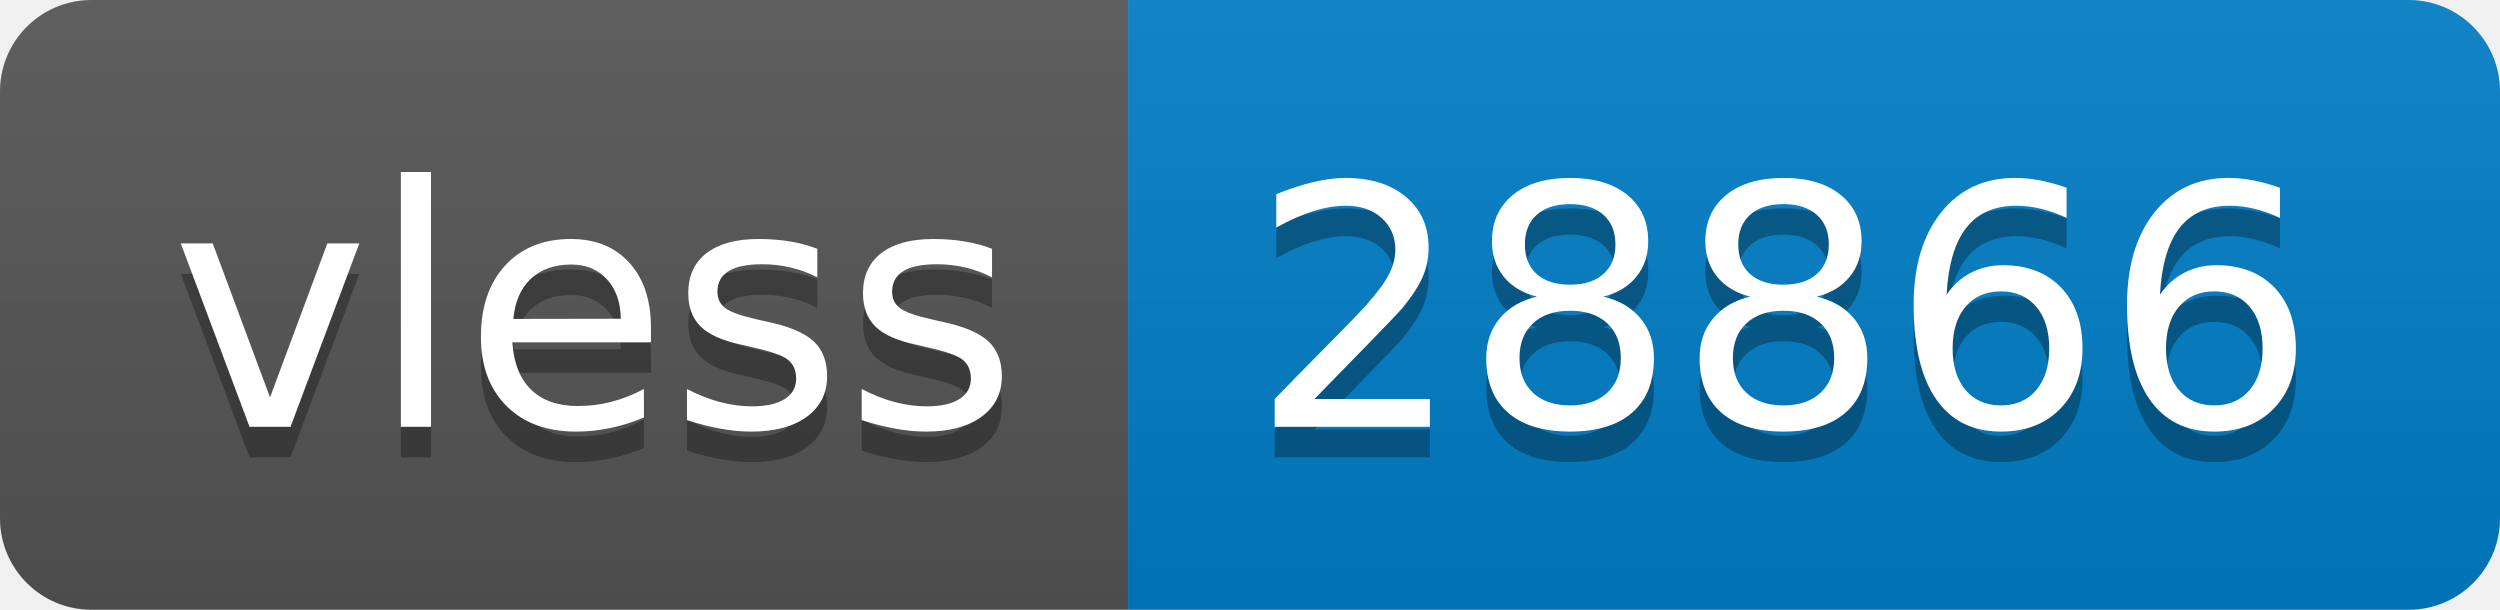
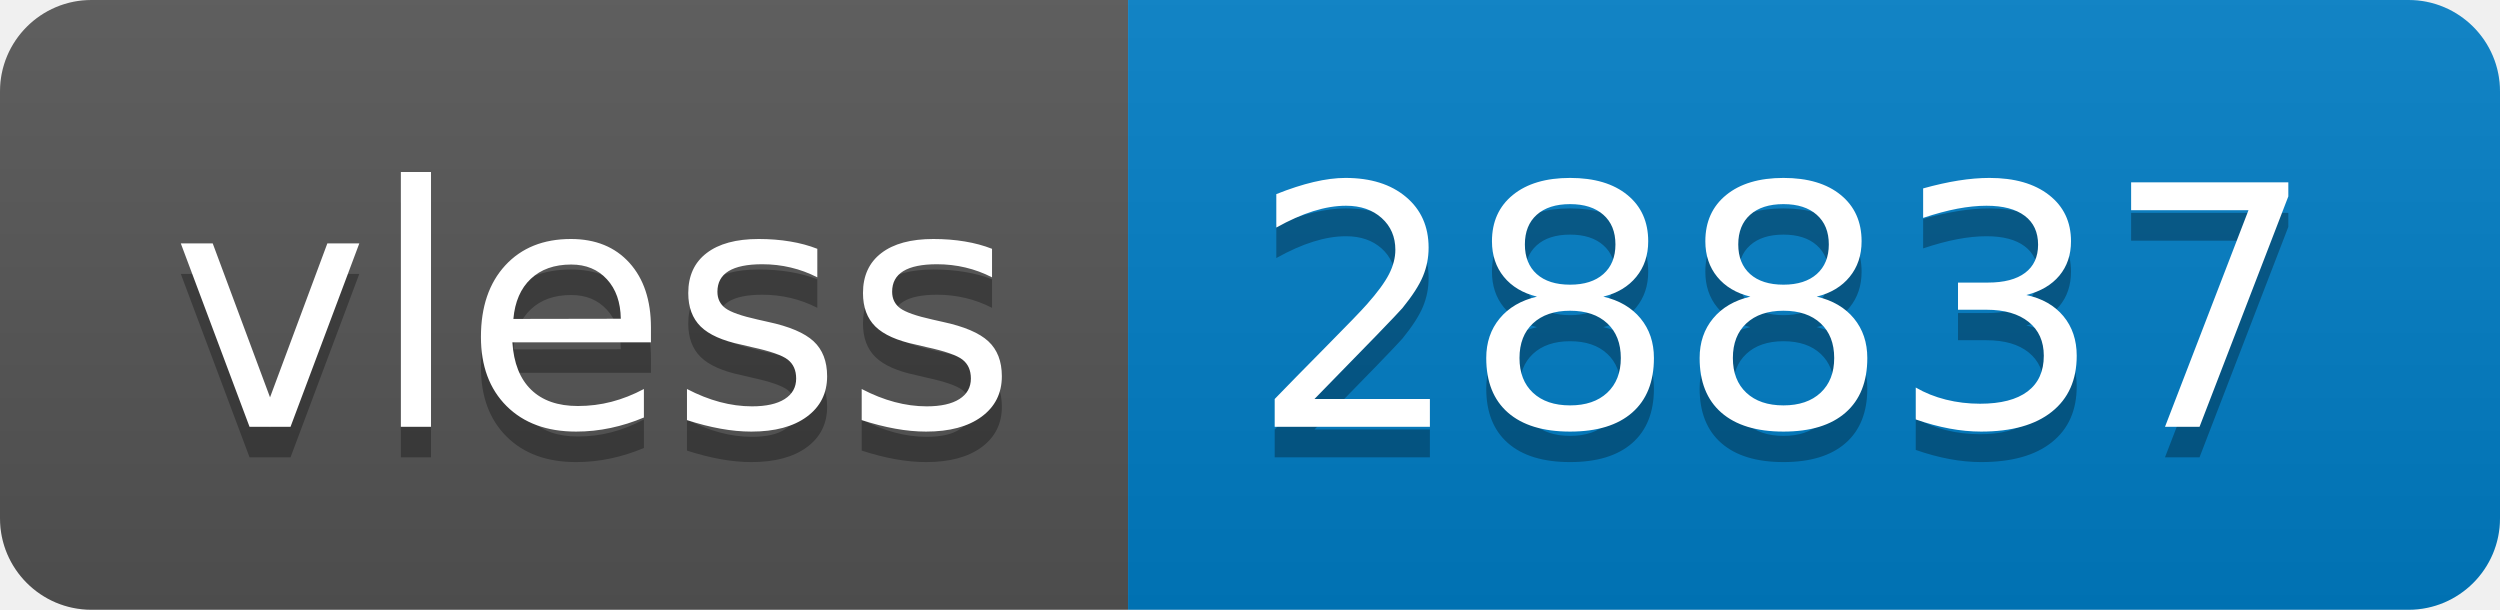
- <svg xmlns="http://www.w3.org/2000/svg" width="82" height="20" role="img" aria-label="vless: 28866">
+ <svg xmlns="http://www.w3.org/2000/svg" width="82" height="20" role="img" aria-label="vless: 28837">
  <linearGradient id="s" x2="0" y2="100%">
    <stop offset="0" stop-color="#bbb" stop-opacity=".1" />
    <stop offset="1" stop-opacity=".1" />
  </linearGradient>
  <clipPath id="r">
    <rect width="82" height="20" rx="3" fill="#fff" />
  </clipPath>
  <g clip-path="url(#r)">
    <rect width="37" height="20" fill="#555" />
    <rect x="37" width="45" height="20" fill="#007ec6" />
    <rect width="82" height="20" fill="url(#s)" />
  </g>
  <g fill="#fff" text-anchor="middle" font-family="Verdana,Geneva,DejaVu Sans,sans-serif" text-rendering="geometricPrecision" font-size="110">
    <text aria-hidden="true" x="195" y="150" fill="#010101" fill-opacity=".3" transform="scale(.1)" textLength="270">vless</text>
    <text x="195" y="140" transform="scale(.1)" fill="#fff" textLength="270">vless</text>
-     <text aria-hidden="true" x="585" y="150" fill="#010101" fill-opacity=".3" transform="scale(.1)" textLength="350">28866</text>
-     <text x="585" y="140" transform="scale(.1)" fill="#fff" textLength="350">28866</text>
+     <text aria-hidden="true" x="585" y="150" fill="#010101" fill-opacity=".3" transform="scale(.1)" textLength="350">28837</text>
+     <text x="585" y="140" transform="scale(.1)" fill="#fff" textLength="350">28837</text>
  </g>
</svg>
